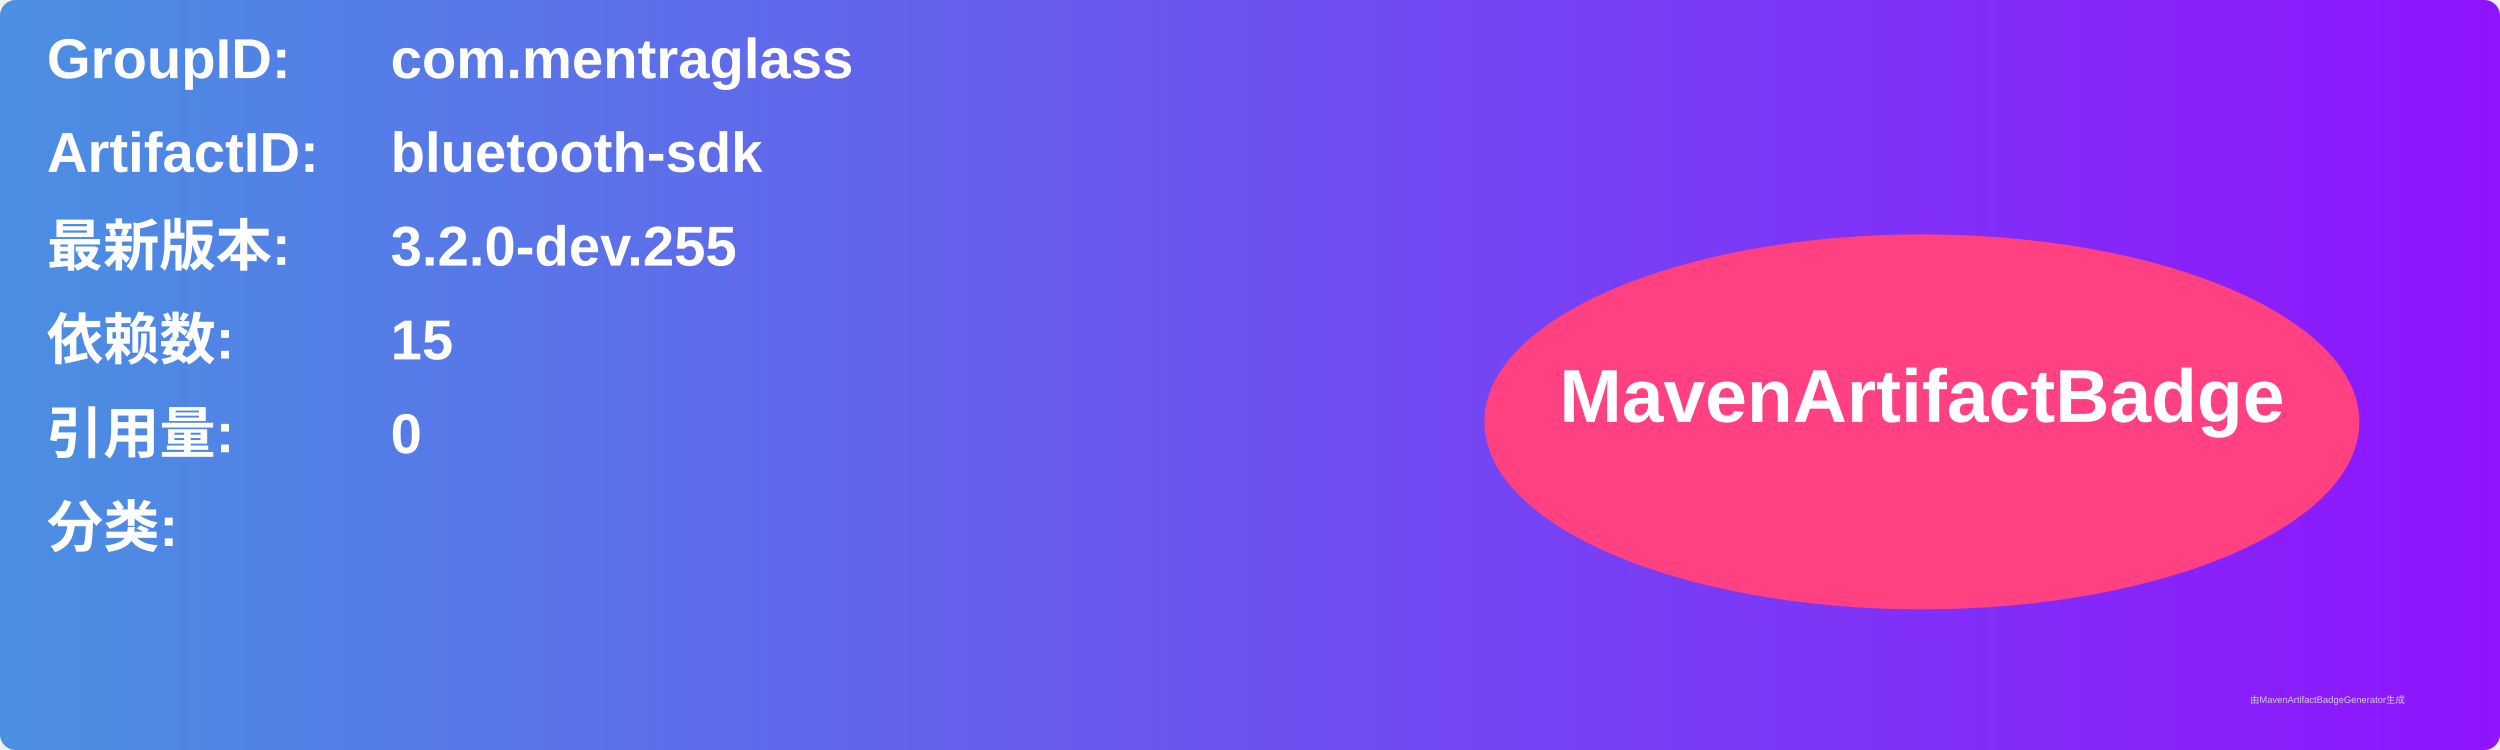
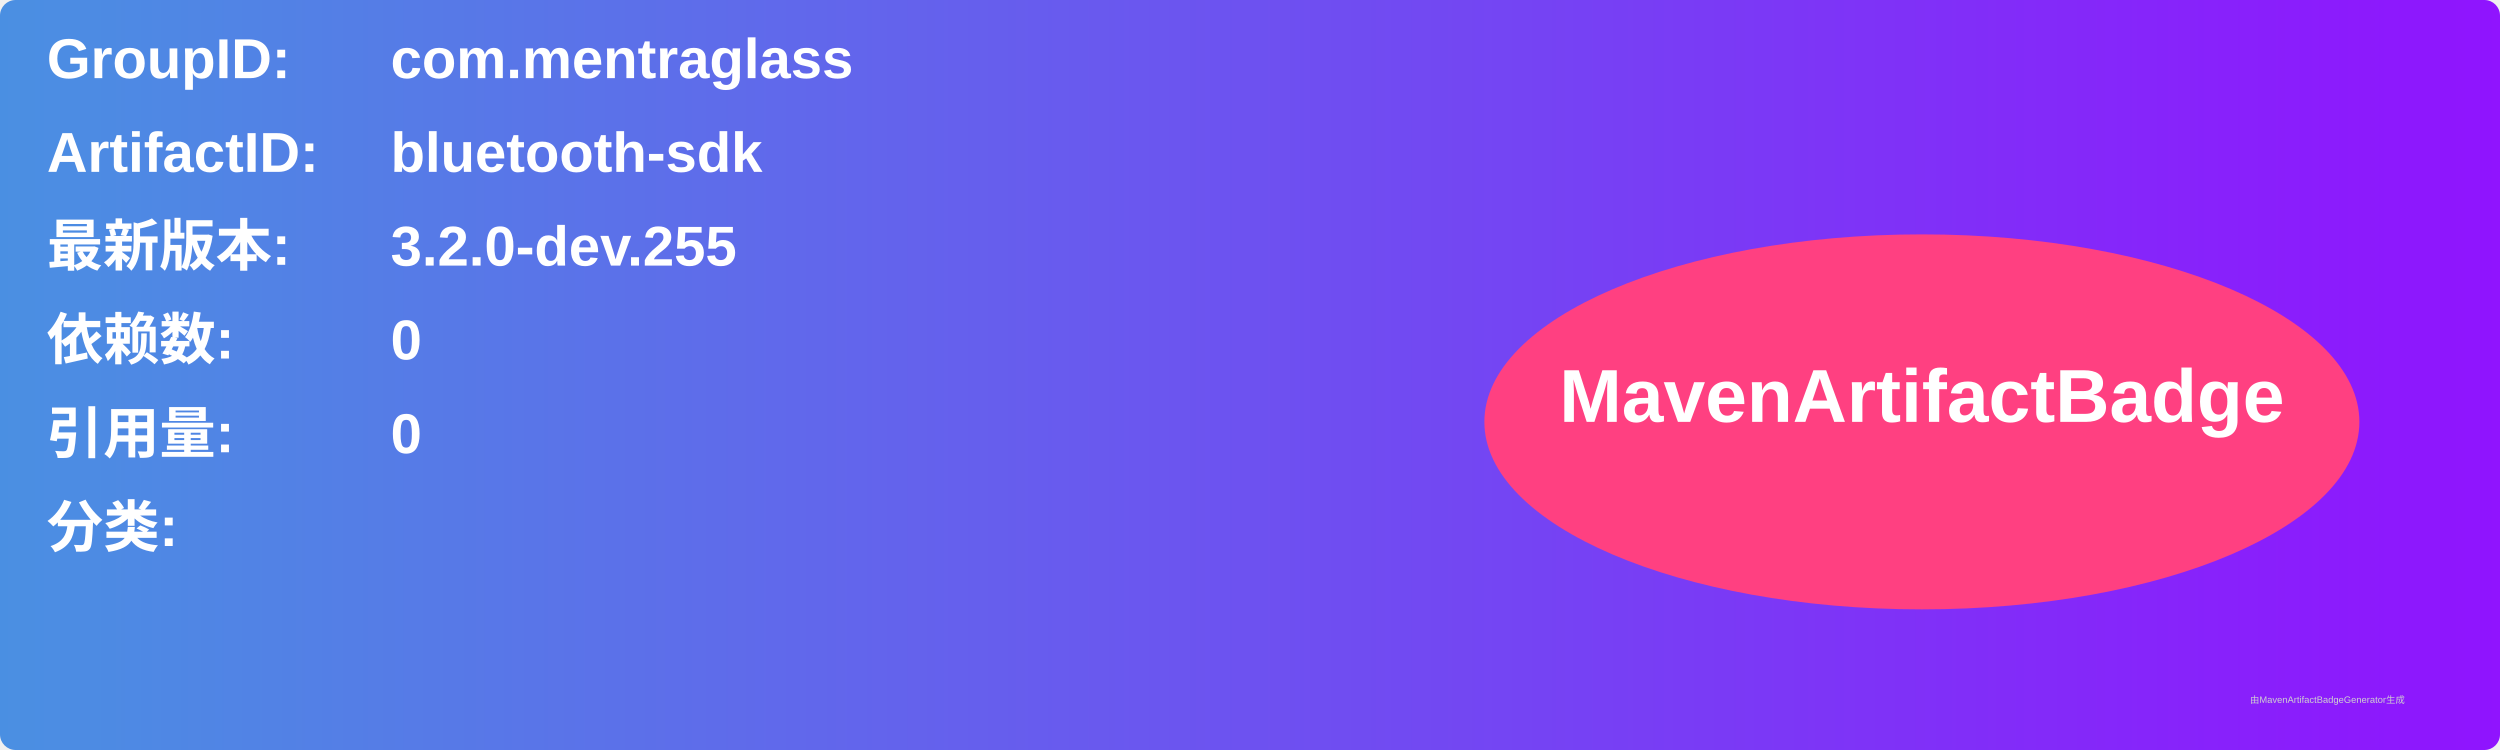
<svg xmlns="http://www.w3.org/2000/svg" width="800" height="240" viewBox="0 0 800 240">
  <linearGradient id="grad" x1="0%" y1="0%" x2="100%" y2="0%">
    <stop offset="0%" stop-color="#4a90e2" />
    <stop offset="100%" stop-color="#9013fe" />
  </linearGradient>
  <rect width="100%" height="100%" rx="5" ry="5" fill="url(#grad)" />
  <g transform="translate(15, 15)">
    <text x="0" y="10" font-family="Arial" font-size="18" fill="white" font-weight="bold" width="260">GroupID:</text>
    <text x="110" y="10" font-family="Arial" font-size="18" fill="white" font-weight="bold" width="460">com.mentraglass</text>
    <text x="0" y="40" font-family="Arial" font-size="18" fill="white" font-weight="bold" width="260">ArtifactID:</text>
    <text x="110" y="40" font-family="Arial" font-size="18" fill="white" font-weight="bold" width="460">bluetooth-sdk</text>
    <text x="0" y="70" font-family="Arial" font-size="18" fill="white" font-weight="bold">最新版本:</text>
    <text x="110" y="70" font-family="Arial" font-size="18" fill="white" font-weight="bold">
      <tspan font-weight="bold">3.2.0-dev.255</tspan>
    </text>
    <text x="0" y="100" font-family="Arial" font-size="18" fill="white" font-weight="bold">依赖数: </text>
    <text x="110" y="100" font-family="Arial" font-size="18" fill="white">
-       <tspan font-weight="bold">15</tspan>
+       <tspan font-weight="bold">0</tspan>
    </text>
    <text x="0" y="130" font-family="Arial" font-size="18" fill="white" font-weight="bold">引用量: </text>
    <text x="110" y="130" font-family="Arial" font-size="18" fill="white">
      <tspan font-weight="bold">0</tspan>
    </text>
    <text x="0" y="160" font-family="Arial" font-size="18" fill="white" font-weight="bold">分类:</text>
    <text x="10" y="190" font-family="Arial" font-size="10" fill="white">
      <tspan font-weight="bold" />
    </text>
    <ellipse cx="600" cy="120" rx="140" ry="60" fill="#ff4081" />
    <text x="600" y="120" text-anchor="middle" font-family="Arial" font-size="24" fill="white" font-weight="bold">MavenArtifactBadge</text>
  </g>
  <text x="720" y="225" font-family="Arial" font-size="3" fill="#d0d0d0">由MavenArtifactBadgeGenerator生成</text>
</svg>
